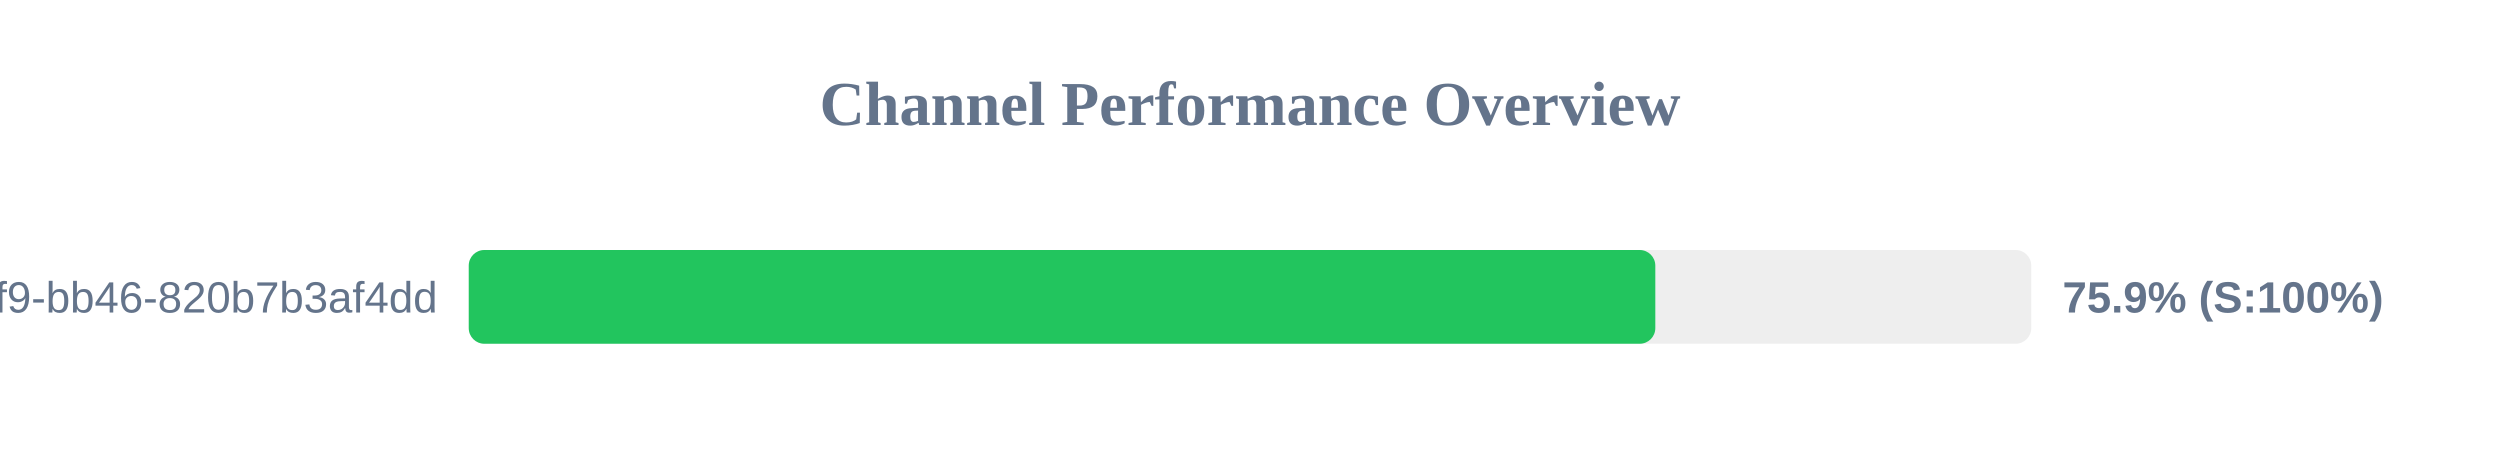
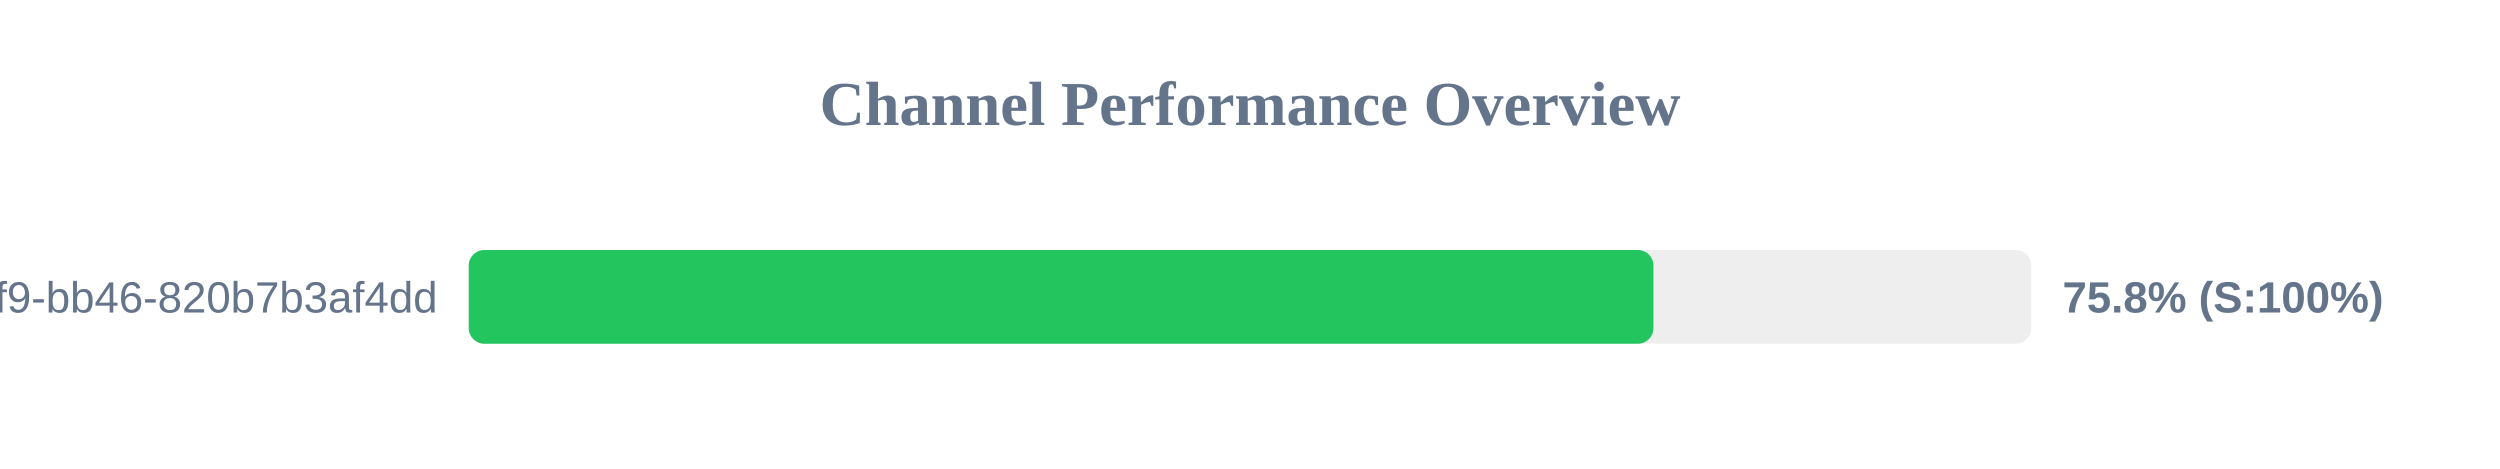
<svg xmlns="http://www.w3.org/2000/svg" width="800" height="150" version="1.1">
  <style>
        .row { font: 14px Arial; fill: #64748b; }
        .score { font: bold 14px Arial; fill: #64748b; }
    </style>
  <text x="400" y="40" text-anchor="middle" font-size="20px" font-weight="bold" fill="#64748b">Channel Performance Overview</text>
  <rect x="150" y="80" width="500" height="30" fill="#eee" rx="5" />
-   <rect x="150" y="80" width="379.7" height="30" fill="#22c55e" rx="5" />
+   <rect x="150" y="80" width="379.1" height="30" fill="#22c55e" rx="5" />
  <text x="140" y="100" text-anchor="end" class="row">?uuid=80b2ac81-ba69-41f9-bb46-820b7b3af4dd</text>
-   <text x="660" y="100" text-anchor="start" class="score">75.9% (S:100%)</text>
+   <text x="660" y="100" text-anchor="start" class="score">75.8% (S:100%)</text>
</svg>
